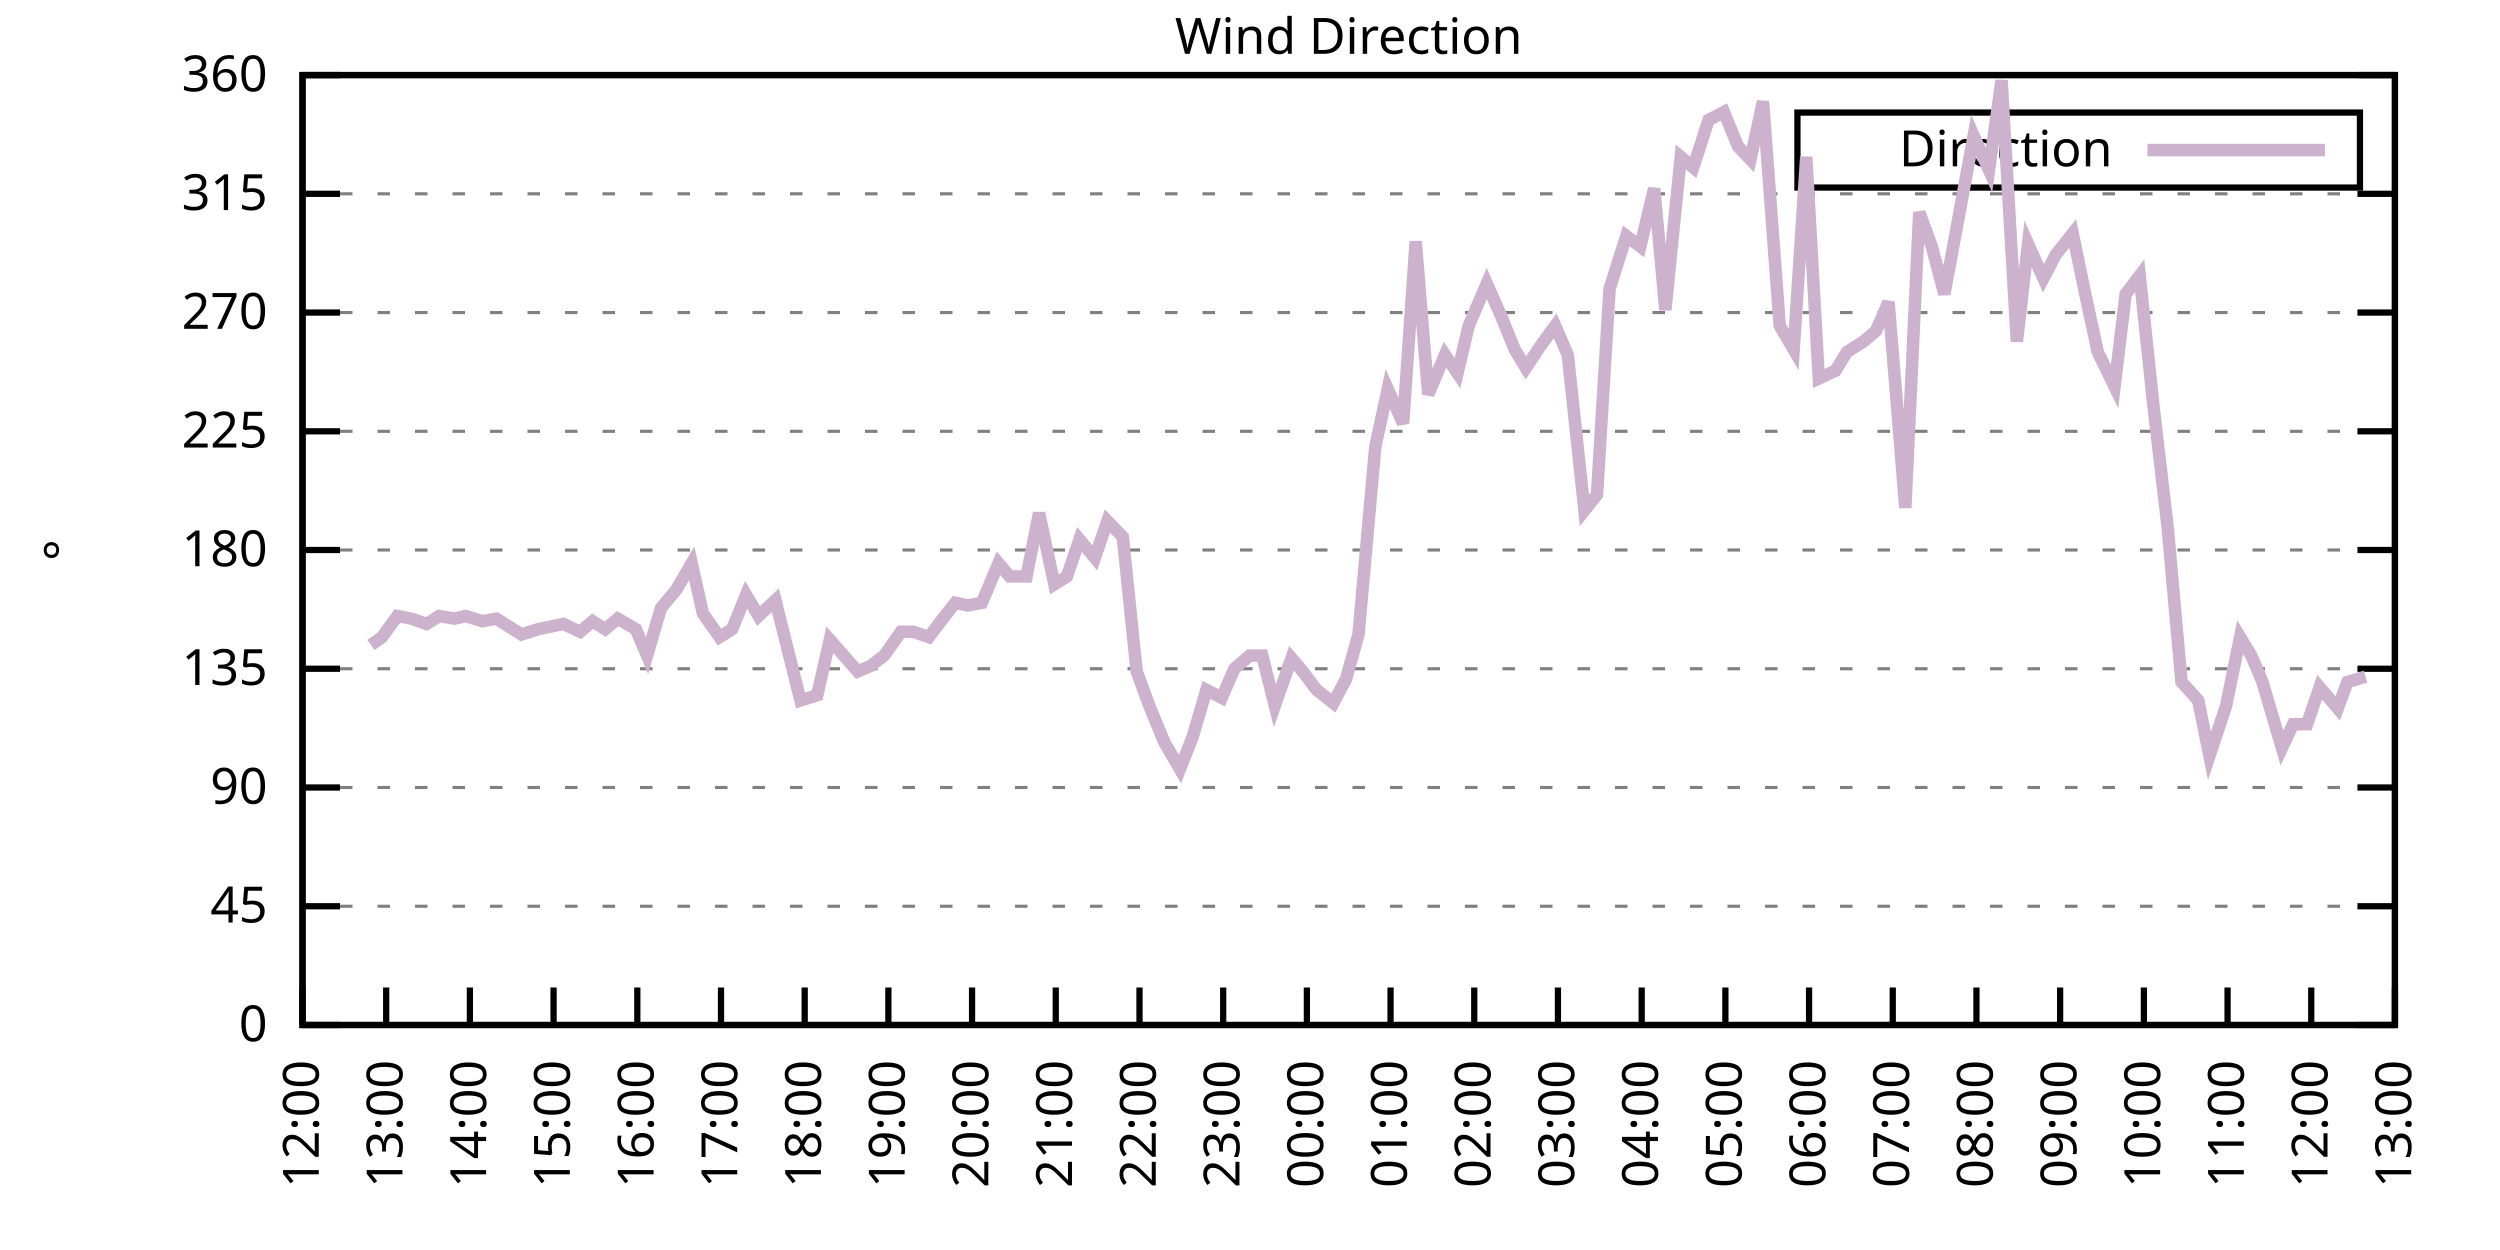
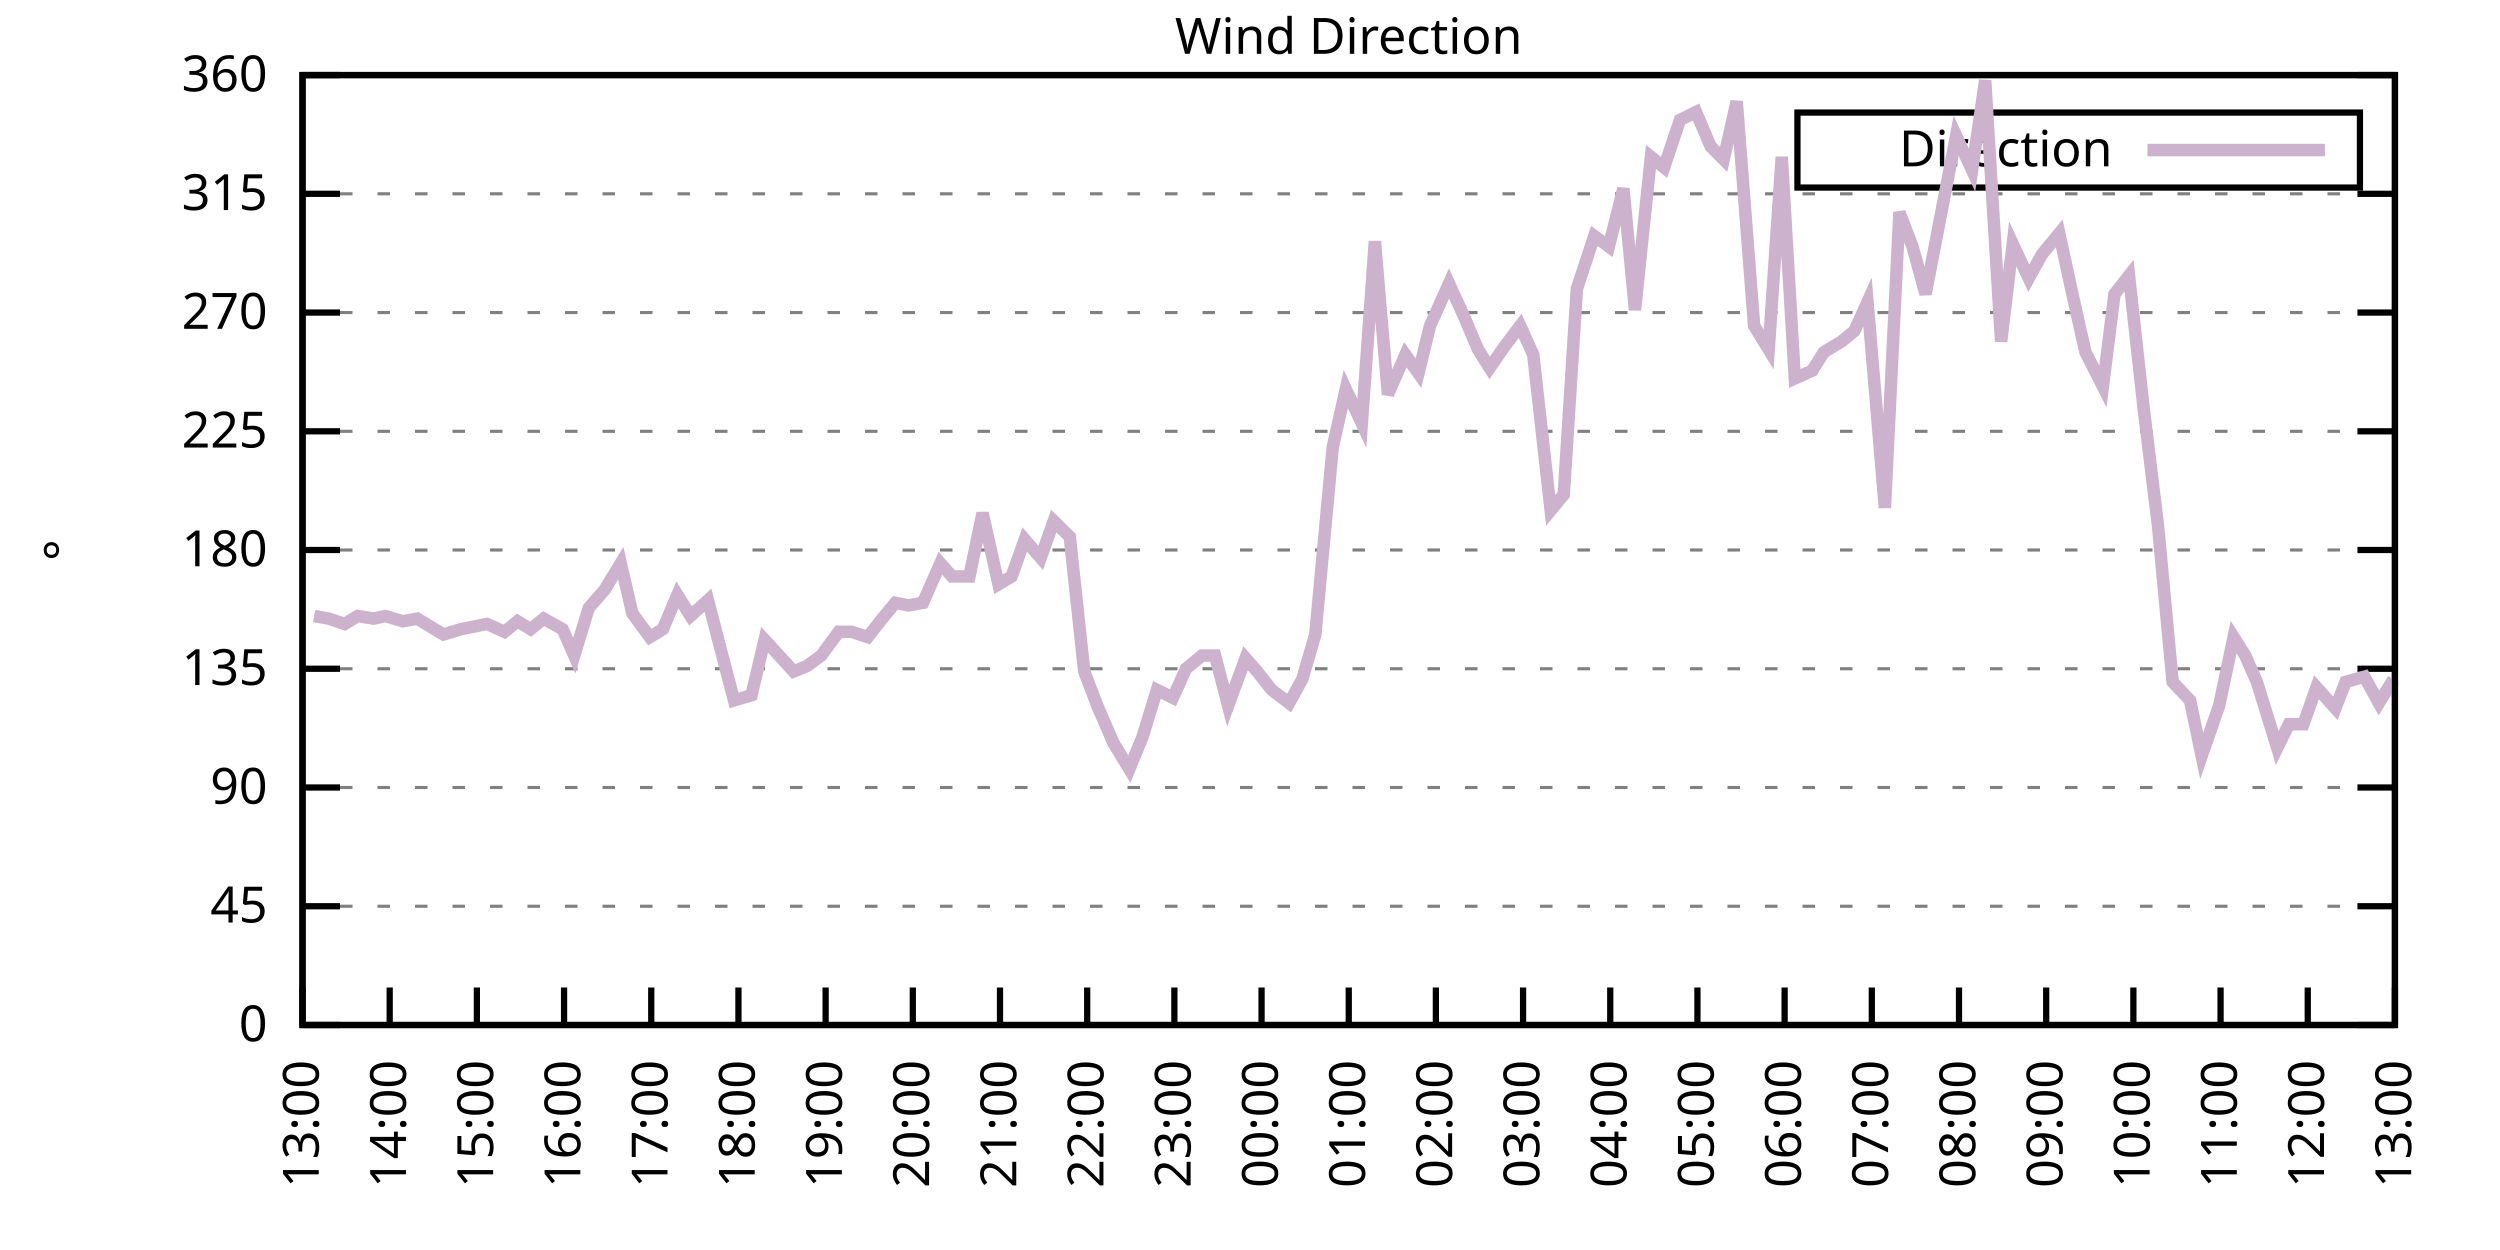
<svg xmlns="http://www.w3.org/2000/svg" xmlns:xlink="http://www.w3.org/1999/xlink" width="400" height="200" viewBox="0 0 400 200">
  <g id="gnuplot_canvas">
    <rect x="0" y="0" width="400" height="200" fill="none" />
    <defs>
      <circle id="gpDot" r="0.5" stroke-width="0.5" stroke="currentColor" />
      <path id="gpPt0" stroke-width="0.333" stroke="currentColor" d="M-1,0 h2 M0,-1 v2" />
      <path id="gpPt1" stroke-width="0.333" stroke="currentColor" d="M-1,-1 L1,1 M1,-1 L-1,1" />
      <path id="gpPt2" stroke-width="0.333" stroke="currentColor" d="M-1,0 L1,0 M0,-1 L0,1 M-1,-1 L1,1 M-1,1 L1,-1" />
      <rect id="gpPt3" stroke-width="0.333" stroke="currentColor" x="-1" y="-1" width="2" height="2" />
      <rect id="gpPt4" stroke-width="0.333" stroke="currentColor" fill="currentColor" x="-1" y="-1" width="2" height="2" />
      <circle id="gpPt5" stroke-width="0.333" stroke="currentColor" cx="0" cy="0" r="1" />
      <use xlink:href="#gpPt5" id="gpPt6" fill="currentColor" stroke="none" />
      <path id="gpPt7" stroke-width="0.333" stroke="currentColor" d="M0,-1.33 L-1.33,0.67 L1.33,0.67 z" />
      <use xlink:href="#gpPt7" id="gpPt8" fill="currentColor" stroke="none" />
      <use xlink:href="#gpPt7" id="gpPt9" stroke="currentColor" transform="rotate(180)" />
      <use xlink:href="#gpPt9" id="gpPt10" fill="currentColor" stroke="none" />
      <use xlink:href="#gpPt3" id="gpPt11" stroke="currentColor" transform="rotate(45)" />
      <use xlink:href="#gpPt11" id="gpPt12" fill="currentColor" stroke="none" />
      <path id="gpPt13" stroke-width="0.333" stroke="currentColor" d="M0,1.330 L1.265,0.411 L0.782,-1.067 L-0.782,-1.076 L-1.265,0.411 z" />
      <use xlink:href="#gpPt13" id="gpPt14" fill="currentColor" stroke="none" />
      <filter id="textbox" filterUnits="objectBoundingBox" x="0" y="0" height="1" width="1">
        <feFlood flood-color="white" flood-opacity="1" result="bgnd" />
        <feComposite in="SourceGraphic" in2="bgnd" operator="atop" />
      </filter>
      <filter id="greybox" filterUnits="objectBoundingBox" x="0" y="0" height="1" width="1">
        <feFlood flood-color="lightgrey" flood-opacity="1" result="grey" />
        <feComposite in="SourceGraphic" in2="grey" operator="atop" />
      </filter>
    </defs>
    <g fill="none" color="white" stroke="currentColor" stroke-width="1.00" stroke-linecap="butt" stroke-linejoin="miter">
</g>
    <g fill="none" color="black" stroke="currentColor" stroke-width="1.00" stroke-linecap="butt" stroke-linejoin="miter">
      <g stroke="none" shape-rendering="crispEdges">
        <polygon fill="rgb(255, 255, 255)" points="48.40,164.00 383.18,164.00 383.18,12.02 48.40,12.02 " />
      </g>
    </g>
    <g fill="none" color="black" stroke="currentColor" stroke-width="1.00" stroke-linecap="butt" stroke-linejoin="miter">
</g>
    <g fill="none" color="black" stroke="black" stroke-width="0.50" stroke-linecap="butt" stroke-linejoin="miter">
</g>
    <g fill="none" color="gray" stroke="currentColor" stroke-width="0.50" stroke-linecap="butt" stroke-linejoin="miter">
      <path stroke="gray" stroke-dasharray="2,4" class="gridline" d="M48.40,164.00 L383.19,164.00  " />
    </g>
    <g fill="none" color="gray" stroke="gray" stroke-width="1.00" stroke-linecap="butt" stroke-linejoin="miter">
</g>
    <g fill="none" color="black" stroke="currentColor" stroke-width="1.00" stroke-linecap="butt" stroke-linejoin="miter">
      <path stroke="black" d="M48.40,164.00 L54.40,164.00 M383.19,164.00 L377.19,164.00  " />
      <g transform="translate(42.80,166.60)" stroke="none" fill="black" font-family="Sans" font-size="8.00" text-anchor="end">
        <text>
          <tspan font-family="Sans"> 0</tspan>
        </text>
      </g>
    </g>
    <g fill="none" color="black" stroke="currentColor" stroke-width="1.00" stroke-linecap="butt" stroke-linejoin="miter">
</g>
    <g fill="none" color="black" stroke="black" stroke-width="0.50" stroke-linecap="butt" stroke-linejoin="miter">
</g>
    <g fill="none" color="gray" stroke="currentColor" stroke-width="0.50" stroke-linecap="butt" stroke-linejoin="miter">
      <path stroke="gray" stroke-dasharray="2,4" class="gridline" d="M48.40,145.00 L383.19,145.00  " />
    </g>
    <g fill="none" color="gray" stroke="gray" stroke-width="1.00" stroke-linecap="butt" stroke-linejoin="miter">
</g>
    <g fill="none" color="black" stroke="currentColor" stroke-width="1.00" stroke-linecap="butt" stroke-linejoin="miter">
      <path stroke="black" d="M48.40,145.00 L54.40,145.00 M383.19,145.00 L377.19,145.00  " />
      <g transform="translate(42.80,147.60)" stroke="none" fill="black" font-family="Sans" font-size="8.00" text-anchor="end">
        <text>
          <tspan font-family="Sans"> 45</tspan>
        </text>
      </g>
    </g>
    <g fill="none" color="black" stroke="currentColor" stroke-width="1.00" stroke-linecap="butt" stroke-linejoin="miter">
</g>
    <g fill="none" color="black" stroke="black" stroke-width="0.50" stroke-linecap="butt" stroke-linejoin="miter">
</g>
    <g fill="none" color="gray" stroke="currentColor" stroke-width="0.50" stroke-linecap="butt" stroke-linejoin="miter">
      <path stroke="gray" stroke-dasharray="2,4" class="gridline" d="M48.40,126.00 L383.19,126.00  " />
    </g>
    <g fill="none" color="gray" stroke="gray" stroke-width="1.00" stroke-linecap="butt" stroke-linejoin="miter">
</g>
    <g fill="none" color="black" stroke="currentColor" stroke-width="1.00" stroke-linecap="butt" stroke-linejoin="miter">
      <path stroke="black" d="M48.40,126.00 L54.40,126.00 M383.19,126.00 L377.19,126.00  " />
      <g transform="translate(42.80,128.60)" stroke="none" fill="black" font-family="Sans" font-size="8.00" text-anchor="end">
        <text>
          <tspan font-family="Sans"> 90</tspan>
        </text>
      </g>
    </g>
    <g fill="none" color="black" stroke="currentColor" stroke-width="1.00" stroke-linecap="butt" stroke-linejoin="miter">
</g>
    <g fill="none" color="black" stroke="black" stroke-width="0.50" stroke-linecap="butt" stroke-linejoin="miter">
</g>
    <g fill="none" color="gray" stroke="currentColor" stroke-width="0.50" stroke-linecap="butt" stroke-linejoin="miter">
      <path stroke="gray" stroke-dasharray="2,4" class="gridline" d="M48.40,107.00 L383.19,107.00  " />
    </g>
    <g fill="none" color="gray" stroke="gray" stroke-width="1.00" stroke-linecap="butt" stroke-linejoin="miter">
</g>
    <g fill="none" color="black" stroke="currentColor" stroke-width="1.00" stroke-linecap="butt" stroke-linejoin="miter">
      <path stroke="black" d="M48.40,107.00 L54.40,107.00 M383.19,107.00 L377.19,107.00  " />
      <g transform="translate(42.80,109.60)" stroke="none" fill="black" font-family="Sans" font-size="8.00" text-anchor="end">
        <text>
          <tspan font-family="Sans"> 135</tspan>
        </text>
      </g>
    </g>
    <g fill="none" color="black" stroke="currentColor" stroke-width="1.00" stroke-linecap="butt" stroke-linejoin="miter">
</g>
    <g fill="none" color="black" stroke="black" stroke-width="0.50" stroke-linecap="butt" stroke-linejoin="miter">
</g>
    <g fill="none" color="gray" stroke="currentColor" stroke-width="0.50" stroke-linecap="butt" stroke-linejoin="miter">
      <path stroke="gray" stroke-dasharray="2,4" class="gridline" d="M48.40,88.00 L383.19,88.00  " />
    </g>
    <g fill="none" color="gray" stroke="gray" stroke-width="1.00" stroke-linecap="butt" stroke-linejoin="miter">
</g>
    <g fill="none" color="black" stroke="currentColor" stroke-width="1.00" stroke-linecap="butt" stroke-linejoin="miter">
      <path stroke="black" d="M48.40,88.00 L54.40,88.00 M383.19,88.00 L377.19,88.00  " />
      <g transform="translate(42.80,90.60)" stroke="none" fill="black" font-family="Sans" font-size="8.00" text-anchor="end">
        <text>
          <tspan font-family="Sans"> 180</tspan>
        </text>
      </g>
    </g>
    <g fill="none" color="black" stroke="currentColor" stroke-width="1.00" stroke-linecap="butt" stroke-linejoin="miter">
</g>
    <g fill="none" color="black" stroke="black" stroke-width="0.50" stroke-linecap="butt" stroke-linejoin="miter">
</g>
    <g fill="none" color="gray" stroke="currentColor" stroke-width="0.50" stroke-linecap="butt" stroke-linejoin="miter">
      <path stroke="gray" stroke-dasharray="2,4" class="gridline" d="M48.40,69.01 L383.19,69.01  " />
    </g>
    <g fill="none" color="gray" stroke="gray" stroke-width="1.00" stroke-linecap="butt" stroke-linejoin="miter">
</g>
    <g fill="none" color="black" stroke="currentColor" stroke-width="1.00" stroke-linecap="butt" stroke-linejoin="miter">
      <path stroke="black" d="M48.40,69.01 L54.40,69.01 M383.19,69.01 L377.19,69.01  " />
      <g transform="translate(42.80,71.61)" stroke="none" fill="black" font-family="Sans" font-size="8.00" text-anchor="end">
        <text>
          <tspan font-family="Sans"> 225</tspan>
        </text>
      </g>
    </g>
    <g fill="none" color="black" stroke="currentColor" stroke-width="1.00" stroke-linecap="butt" stroke-linejoin="miter">
</g>
    <g fill="none" color="black" stroke="black" stroke-width="0.50" stroke-linecap="butt" stroke-linejoin="miter">
</g>
    <g fill="none" color="gray" stroke="currentColor" stroke-width="0.50" stroke-linecap="butt" stroke-linejoin="miter">
      <path stroke="gray" stroke-dasharray="2,4" class="gridline" d="M48.40,50.01 L383.19,50.01  " />
    </g>
    <g fill="none" color="gray" stroke="gray" stroke-width="1.00" stroke-linecap="butt" stroke-linejoin="miter">
</g>
    <g fill="none" color="black" stroke="currentColor" stroke-width="1.00" stroke-linecap="butt" stroke-linejoin="miter">
      <path stroke="black" d="M48.40,50.01 L54.40,50.01 M383.19,50.01 L377.19,50.01  " />
      <g transform="translate(42.80,52.61)" stroke="none" fill="black" font-family="Sans" font-size="8.00" text-anchor="end">
        <text>
          <tspan font-family="Sans"> 270</tspan>
        </text>
      </g>
    </g>
    <g fill="none" color="black" stroke="currentColor" stroke-width="1.00" stroke-linecap="butt" stroke-linejoin="miter">
</g>
    <g fill="none" color="black" stroke="black" stroke-width="0.50" stroke-linecap="butt" stroke-linejoin="miter">
</g>
    <g fill="none" color="gray" stroke="currentColor" stroke-width="0.50" stroke-linecap="butt" stroke-linejoin="miter">
      <path stroke="gray" stroke-dasharray="2,4" class="gridline" d="M48.40,31.01 L383.19,31.01  " />
    </g>
    <g fill="none" color="gray" stroke="gray" stroke-width="1.00" stroke-linecap="butt" stroke-linejoin="miter">
</g>
    <g fill="none" color="black" stroke="currentColor" stroke-width="1.00" stroke-linecap="butt" stroke-linejoin="miter">
      <path stroke="black" d="M48.40,31.01 L54.40,31.01 M383.19,31.01 L377.19,31.01  " />
      <g transform="translate(42.80,33.61)" stroke="none" fill="black" font-family="Sans" font-size="8.00" text-anchor="end">
        <text>
          <tspan font-family="Sans"> 315</tspan>
        </text>
      </g>
    </g>
    <g fill="none" color="black" stroke="currentColor" stroke-width="1.00" stroke-linecap="butt" stroke-linejoin="miter">
</g>
    <g fill="none" color="black" stroke="black" stroke-width="0.50" stroke-linecap="butt" stroke-linejoin="miter">
</g>
    <g fill="none" color="gray" stroke="currentColor" stroke-width="0.50" stroke-linecap="butt" stroke-linejoin="miter">
      <path stroke="gray" stroke-dasharray="2,4" class="gridline" d="M48.40,12.01 L383.19,12.01  " />
    </g>
    <g fill="none" color="gray" stroke="gray" stroke-width="1.00" stroke-linecap="butt" stroke-linejoin="miter">
</g>
    <g fill="none" color="black" stroke="currentColor" stroke-width="1.00" stroke-linecap="butt" stroke-linejoin="miter">
      <path stroke="black" d="M48.40,12.01 L54.40,12.01 M383.19,12.01 L377.19,12.01  " />
      <g transform="translate(42.80,14.61)" stroke="none" fill="black" font-family="Sans" font-size="8.00" text-anchor="end">
        <text>
          <tspan font-family="Sans"> 360</tspan>
        </text>
      </g>
    </g>
    <g fill="none" color="black" stroke="currentColor" stroke-width="1.00" stroke-linecap="butt" stroke-linejoin="miter">
      <path stroke="black" d="M48.40,164.00 L48.40,158.00  " />
      <g transform="translate(51.00,169.60) rotate(270.00)" stroke="none" fill="black" font-family="Sans" font-size="8.00" text-anchor="end">
        <text>
-           <tspan font-family="Sans">12:00</tspan>
-         </text>
-       </g>
-     </g>
-     <g fill="none" color="black" stroke="currentColor" stroke-width="1.00" stroke-linecap="butt" stroke-linejoin="miter">
-       <path stroke="black" d="M61.79,164.00 L61.79,158.00  " />
-       <g transform="translate(64.39,169.60) rotate(270.00)" stroke="none" fill="black" font-family="Sans" font-size="8.00" text-anchor="end">
-         <text>
          <tspan font-family="Sans">13:00</tspan>
        </text>
      </g>
    </g>
    <g fill="none" color="black" stroke="currentColor" stroke-width="1.00" stroke-linecap="butt" stroke-linejoin="miter">
-       <path stroke="black" d="M75.18,164.00 L75.18,158.00  " />
-       <g transform="translate(77.78,169.60) rotate(270.00)" stroke="none" fill="black" font-family="Sans" font-size="8.00" text-anchor="end">
+       <path stroke="black" d="M62.35,164.00 L62.35,158.00  " />
+       <g transform="translate(64.95,169.60) rotate(270.00)" stroke="none" fill="black" font-family="Sans" font-size="8.00" text-anchor="end">
        <text>
          <tspan font-family="Sans">14:00</tspan>
        </text>
      </g>
    </g>
    <g fill="none" color="black" stroke="currentColor" stroke-width="1.00" stroke-linecap="butt" stroke-linejoin="miter">
-       <path stroke="black" d="M88.57,164.00 L88.57,158.00  " />
-       <g transform="translate(91.17,169.60) rotate(270.00)" stroke="none" fill="black" font-family="Sans" font-size="8.00" text-anchor="end">
+       <path stroke="black" d="M76.30,164.00 L76.30,158.00  " />
+       <g transform="translate(78.90,169.60) rotate(270.00)" stroke="none" fill="black" font-family="Sans" font-size="8.00" text-anchor="end">
        <text>
          <tspan font-family="Sans">15:00</tspan>
        </text>
      </g>
    </g>
    <g fill="none" color="black" stroke="currentColor" stroke-width="1.00" stroke-linecap="butt" stroke-linejoin="miter">
-       <path stroke="black" d="M101.97,164.00 L101.97,158.00  " />
-       <g transform="translate(104.57,169.60) rotate(270.00)" stroke="none" fill="black" font-family="Sans" font-size="8.00" text-anchor="end">
+       <path stroke="black" d="M90.25,164.00 L90.25,158.00  " />
+       <g transform="translate(92.85,169.60) rotate(270.00)" stroke="none" fill="black" font-family="Sans" font-size="8.00" text-anchor="end">
        <text>
          <tspan font-family="Sans">16:00</tspan>
        </text>
      </g>
    </g>
    <g fill="none" color="black" stroke="currentColor" stroke-width="1.00" stroke-linecap="butt" stroke-linejoin="miter">
-       <path stroke="black" d="M115.36,164.00 L115.36,158.00  " />
-       <g transform="translate(117.96,169.60) rotate(270.00)" stroke="none" fill="black" font-family="Sans" font-size="8.00" text-anchor="end">
+       <path stroke="black" d="M104.20,164.00 L104.20,158.00  " />
+       <g transform="translate(106.80,169.60) rotate(270.00)" stroke="none" fill="black" font-family="Sans" font-size="8.00" text-anchor="end">
        <text>
          <tspan font-family="Sans">17:00</tspan>
        </text>
      </g>
    </g>
    <g fill="none" color="black" stroke="currentColor" stroke-width="1.00" stroke-linecap="butt" stroke-linejoin="miter">
-       <path stroke="black" d="M128.75,164.00 L128.75,158.00  " />
-       <g transform="translate(131.35,169.60) rotate(270.00)" stroke="none" fill="black" font-family="Sans" font-size="8.00" text-anchor="end">
+       <path stroke="black" d="M118.15,164.00 L118.15,158.00  " />
+       <g transform="translate(120.75,169.60) rotate(270.00)" stroke="none" fill="black" font-family="Sans" font-size="8.00" text-anchor="end">
        <text>
          <tspan font-family="Sans">18:00</tspan>
        </text>
      </g>
    </g>
    <g fill="none" color="black" stroke="currentColor" stroke-width="1.00" stroke-linecap="butt" stroke-linejoin="miter">
-       <path stroke="black" d="M142.14,164.00 L142.14,158.00  " />
-       <g transform="translate(144.74,169.60) rotate(270.00)" stroke="none" fill="black" font-family="Sans" font-size="8.00" text-anchor="end">
+       <path stroke="black" d="M132.10,164.00 L132.10,158.00  " />
+       <g transform="translate(134.70,169.60) rotate(270.00)" stroke="none" fill="black" font-family="Sans" font-size="8.00" text-anchor="end">
        <text>
          <tspan font-family="Sans">19:00</tspan>
        </text>
      </g>
    </g>
    <g fill="none" color="black" stroke="currentColor" stroke-width="1.00" stroke-linecap="butt" stroke-linejoin="miter">
-       <path stroke="black" d="M155.53,164.00 L155.53,158.00  " />
-       <g transform="translate(158.13,169.60) rotate(270.00)" stroke="none" fill="black" font-family="Sans" font-size="8.00" text-anchor="end">
+       <path stroke="black" d="M146.05,164.00 L146.05,158.00  " />
+       <g transform="translate(148.65,169.60) rotate(270.00)" stroke="none" fill="black" font-family="Sans" font-size="8.00" text-anchor="end">
        <text>
          <tspan font-family="Sans">20:00</tspan>
        </text>
      </g>
    </g>
    <g fill="none" color="black" stroke="currentColor" stroke-width="1.00" stroke-linecap="butt" stroke-linejoin="miter">
-       <path stroke="black" d="M168.92,164.00 L168.92,158.00  " />
-       <g transform="translate(171.52,169.60) rotate(270.00)" stroke="none" fill="black" font-family="Sans" font-size="8.00" text-anchor="end">
+       <path stroke="black" d="M160.00,164.00 L160.00,158.00  " />
+       <g transform="translate(162.60,169.60) rotate(270.00)" stroke="none" fill="black" font-family="Sans" font-size="8.00" text-anchor="end">
        <text>
          <tspan font-family="Sans">21:00</tspan>
        </text>
      </g>
    </g>
    <g fill="none" color="black" stroke="currentColor" stroke-width="1.00" stroke-linecap="butt" stroke-linejoin="miter">
-       <path stroke="black" d="M182.32,164.00 L182.32,158.00  " />
-       <g transform="translate(184.92,169.60) rotate(270.00)" stroke="none" fill="black" font-family="Sans" font-size="8.00" text-anchor="end">
+       <path stroke="black" d="M173.95,164.00 L173.95,158.00  " />
+       <g transform="translate(176.55,169.60) rotate(270.00)" stroke="none" fill="black" font-family="Sans" font-size="8.00" text-anchor="end">
        <text>
          <tspan font-family="Sans">22:00</tspan>
        </text>
      </g>
    </g>
    <g fill="none" color="black" stroke="currentColor" stroke-width="1.00" stroke-linecap="butt" stroke-linejoin="miter">
-       <path stroke="black" d="M195.71,164.00 L195.71,158.00  " />
-       <g transform="translate(198.31,169.60) rotate(270.00)" stroke="none" fill="black" font-family="Sans" font-size="8.00" text-anchor="end">
+       <path stroke="black" d="M187.90,164.00 L187.90,158.00  " />
+       <g transform="translate(190.50,169.60) rotate(270.00)" stroke="none" fill="black" font-family="Sans" font-size="8.00" text-anchor="end">
        <text>
          <tspan font-family="Sans">23:00</tspan>
        </text>
      </g>
    </g>
    <g fill="none" color="black" stroke="currentColor" stroke-width="1.00" stroke-linecap="butt" stroke-linejoin="miter">
-       <path stroke="black" d="M209.10,164.00 L209.10,158.00  " />
-       <g transform="translate(211.70,169.60) rotate(270.00)" stroke="none" fill="black" font-family="Sans" font-size="8.00" text-anchor="end">
+       <path stroke="black" d="M201.85,164.00 L201.85,158.00  " />
+       <g transform="translate(204.45,169.60) rotate(270.00)" stroke="none" fill="black" font-family="Sans" font-size="8.00" text-anchor="end">
        <text>
          <tspan font-family="Sans">00:00</tspan>
        </text>
      </g>
    </g>
    <g fill="none" color="black" stroke="currentColor" stroke-width="1.00" stroke-linecap="butt" stroke-linejoin="miter">
-       <path stroke="black" d="M222.49,164.00 L222.49,158.00  " />
-       <g transform="translate(225.09,169.60) rotate(270.00)" stroke="none" fill="black" font-family="Sans" font-size="8.00" text-anchor="end">
+       <path stroke="black" d="M215.80,164.00 L215.80,158.00  " />
+       <g transform="translate(218.40,169.60) rotate(270.00)" stroke="none" fill="black" font-family="Sans" font-size="8.00" text-anchor="end">
        <text>
          <tspan font-family="Sans">01:00</tspan>
        </text>
      </g>
    </g>
    <g fill="none" color="black" stroke="currentColor" stroke-width="1.00" stroke-linecap="butt" stroke-linejoin="miter">
-       <path stroke="black" d="M235.88,164.00 L235.88,158.00  " />
-       <g transform="translate(238.48,169.60) rotate(270.00)" stroke="none" fill="black" font-family="Sans" font-size="8.00" text-anchor="end">
+       <path stroke="black" d="M229.74,164.00 L229.74,158.00  " />
+       <g transform="translate(232.34,169.60) rotate(270.00)" stroke="none" fill="black" font-family="Sans" font-size="8.00" text-anchor="end">
        <text>
          <tspan font-family="Sans">02:00</tspan>
        </text>
      </g>
    </g>
    <g fill="none" color="black" stroke="currentColor" stroke-width="1.00" stroke-linecap="butt" stroke-linejoin="miter">
-       <path stroke="black" d="M249.27,164.00 L249.27,158.00  " />
-       <g transform="translate(251.87,169.60) rotate(270.00)" stroke="none" fill="black" font-family="Sans" font-size="8.00" text-anchor="end">
+       <path stroke="black" d="M243.69,164.00 L243.69,158.00  " />
+       <g transform="translate(246.29,169.60) rotate(270.00)" stroke="none" fill="black" font-family="Sans" font-size="8.00" text-anchor="end">
        <text>
          <tspan font-family="Sans">03:00</tspan>
        </text>
      </g>
    </g>
    <g fill="none" color="black" stroke="currentColor" stroke-width="1.00" stroke-linecap="butt" stroke-linejoin="miter">
-       <path stroke="black" d="M262.67,164.00 L262.67,158.00  " />
-       <g transform="translate(265.27,169.60) rotate(270.00)" stroke="none" fill="black" font-family="Sans" font-size="8.00" text-anchor="end">
+       <path stroke="black" d="M257.64,164.00 L257.64,158.00  " />
+       <g transform="translate(260.24,169.60) rotate(270.00)" stroke="none" fill="black" font-family="Sans" font-size="8.00" text-anchor="end">
        <text>
          <tspan font-family="Sans">04:00</tspan>
        </text>
      </g>
    </g>
    <g fill="none" color="black" stroke="currentColor" stroke-width="1.00" stroke-linecap="butt" stroke-linejoin="miter">
-       <path stroke="black" d="M276.06,164.00 L276.06,158.00  " />
-       <g transform="translate(278.66,169.60) rotate(270.00)" stroke="none" fill="black" font-family="Sans" font-size="8.00" text-anchor="end">
+       <path stroke="black" d="M271.59,164.00 L271.59,158.00  " />
+       <g transform="translate(274.19,169.60) rotate(270.00)" stroke="none" fill="black" font-family="Sans" font-size="8.00" text-anchor="end">
        <text>
          <tspan font-family="Sans">05:00</tspan>
        </text>
      </g>
    </g>
    <g fill="none" color="black" stroke="currentColor" stroke-width="1.00" stroke-linecap="butt" stroke-linejoin="miter">
-       <path stroke="black" d="M289.45,164.00 L289.45,158.00  " />
-       <g transform="translate(292.05,169.60) rotate(270.00)" stroke="none" fill="black" font-family="Sans" font-size="8.00" text-anchor="end">
+       <path stroke="black" d="M285.54,164.00 L285.54,158.00  " />
+       <g transform="translate(288.14,169.60) rotate(270.00)" stroke="none" fill="black" font-family="Sans" font-size="8.00" text-anchor="end">
        <text>
          <tspan font-family="Sans">06:00</tspan>
        </text>
      </g>
    </g>
    <g fill="none" color="black" stroke="currentColor" stroke-width="1.00" stroke-linecap="butt" stroke-linejoin="miter">
-       <path stroke="black" d="M302.84,164.00 L302.84,158.00  " />
-       <g transform="translate(305.44,169.60) rotate(270.00)" stroke="none" fill="black" font-family="Sans" font-size="8.00" text-anchor="end">
+       <path stroke="black" d="M299.49,164.00 L299.49,158.00  " />
+       <g transform="translate(302.09,169.60) rotate(270.00)" stroke="none" fill="black" font-family="Sans" font-size="8.00" text-anchor="end">
        <text>
          <tspan font-family="Sans">07:00</tspan>
        </text>
      </g>
    </g>
    <g fill="none" color="black" stroke="currentColor" stroke-width="1.00" stroke-linecap="butt" stroke-linejoin="miter">
-       <path stroke="black" d="M316.23,164.00 L316.23,158.00  " />
-       <g transform="translate(318.83,169.60) rotate(270.00)" stroke="none" fill="black" font-family="Sans" font-size="8.00" text-anchor="end">
+       <path stroke="black" d="M313.44,164.00 L313.44,158.00  " />
+       <g transform="translate(316.04,169.60) rotate(270.00)" stroke="none" fill="black" font-family="Sans" font-size="8.00" text-anchor="end">
        <text>
          <tspan font-family="Sans">08:00</tspan>
        </text>
      </g>
    </g>
    <g fill="none" color="black" stroke="currentColor" stroke-width="1.00" stroke-linecap="butt" stroke-linejoin="miter">
-       <path stroke="black" d="M329.62,164.00 L329.62,158.00  " />
-       <g transform="translate(332.22,169.60) rotate(270.00)" stroke="none" fill="black" font-family="Sans" font-size="8.00" text-anchor="end">
+       <path stroke="black" d="M327.39,164.00 L327.39,158.00  " />
+       <g transform="translate(329.99,169.60) rotate(270.00)" stroke="none" fill="black" font-family="Sans" font-size="8.00" text-anchor="end">
        <text>
          <tspan font-family="Sans">09:00</tspan>
        </text>
      </g>
    </g>
    <g fill="none" color="black" stroke="currentColor" stroke-width="1.00" stroke-linecap="butt" stroke-linejoin="miter">
-       <path stroke="black" d="M343.02,164.00 L343.02,158.00  " />
-       <g transform="translate(345.62,169.60) rotate(270.00)" stroke="none" fill="black" font-family="Sans" font-size="8.00" text-anchor="end">
+       <path stroke="black" d="M341.34,164.00 L341.34,158.00  " />
+       <g transform="translate(343.94,169.60) rotate(270.00)" stroke="none" fill="black" font-family="Sans" font-size="8.00" text-anchor="end">
        <text>
          <tspan font-family="Sans">10:00</tspan>
        </text>
      </g>
    </g>
    <g fill="none" color="black" stroke="currentColor" stroke-width="1.00" stroke-linecap="butt" stroke-linejoin="miter">
-       <path stroke="black" d="M356.41,164.00 L356.41,158.00  " />
-       <g transform="translate(359.01,169.60) rotate(270.00)" stroke="none" fill="black" font-family="Sans" font-size="8.00" text-anchor="end">
+       <path stroke="black" d="M355.29,164.00 L355.29,158.00  " />
+       <g transform="translate(357.89,169.60) rotate(270.00)" stroke="none" fill="black" font-family="Sans" font-size="8.00" text-anchor="end">
        <text>
          <tspan font-family="Sans">11:00</tspan>
        </text>
      </g>
    </g>
    <g fill="none" color="black" stroke="currentColor" stroke-width="1.00" stroke-linecap="butt" stroke-linejoin="miter">
-       <path stroke="black" d="M369.80,164.00 L369.80,158.00  " />
-       <g transform="translate(372.40,169.60) rotate(270.00)" stroke="none" fill="black" font-family="Sans" font-size="8.00" text-anchor="end">
+       <path stroke="black" d="M369.24,164.00 L369.24,158.00  " />
+       <g transform="translate(371.84,169.60) rotate(270.00)" stroke="none" fill="black" font-family="Sans" font-size="8.00" text-anchor="end">
        <text>
          <tspan font-family="Sans">12:00</tspan>
        </text>
      </g>
    </g>
    <g fill="none" color="black" stroke="currentColor" stroke-width="1.00" stroke-linecap="butt" stroke-linejoin="miter">
      <path stroke="black" d="M383.19,164.00 L383.19,158.00  " />
      <g transform="translate(385.79,169.60) rotate(270.00)" stroke="none" fill="black" font-family="Sans" font-size="8.00" text-anchor="end">
        <text>
          <tspan font-family="Sans">13:00</tspan>
        </text>
      </g>
    </g>
    <g fill="none" color="black" stroke="currentColor" stroke-width="1.00" stroke-linecap="butt" stroke-linejoin="miter">
</g>
    <g fill="none" color="black" stroke="currentColor" stroke-width="1.00" stroke-linecap="butt" stroke-linejoin="miter">
      <path stroke="black" d="M48.40,12.01 L48.40,164.00 L383.19,164.00 L383.19,12.01 L48.40,12.01 Z  " />
    </g>
    <g fill="none" color="black" stroke="currentColor" stroke-width="1.00" stroke-linecap="butt" stroke-linejoin="miter">
</g>
    <g fill="none" color="black" stroke="currentColor" stroke-width="1.00" stroke-linecap="butt" stroke-linejoin="miter">
      <path stroke="black" d="M287.59,30.01 L287.59,18.01 L377.59,18.01 L377.59,30.01 L287.59,30.01 Z  " />
    </g>
    <g id="Wind_direction_plot_1">
      <g fill="none" color="white" stroke="black" stroke-width="2.00" stroke-linecap="butt" stroke-linejoin="miter">
</g>
      <g fill="none" color="black" stroke="currentColor" stroke-width="2.00" stroke-linecap="butt" stroke-linejoin="miter">
        <g transform="translate(337.99,26.61)" stroke="none" fill="black" font-family="Sans" font-size="8.00" text-anchor="end">
          <text>
            <tspan font-family="Sans">Direction</tspan>
          </text>
        </g>
      </g>
      <g fill="none" color="black" stroke="currentColor" stroke-width="2.00" stroke-linecap="butt" stroke-linejoin="miter">
-         <path stroke="rgb(204, 178, 204)" d="M343.59,24.01 L371.99,24.01 M59.34,103.20 L61.12,101.94 L63.58,98.56 L65.81,98.98 L68.26,99.83 L70.27,98.56   L72.73,98.98 L74.51,98.56 L77.19,99.40 L79.42,98.98 L81.43,100.25 L83.44,101.52 L86.12,100.67 L88.13,100.25   L90.14,99.83 L92.82,101.09 L94.82,99.40 L96.83,100.67 L98.84,98.98 L101.74,100.67 L103.53,104.89 L105.76,97.29   L108.22,94.34 L110.67,90.12 L112.46,98.14 L115.13,101.94 L117.14,100.67 L119.38,95.18 L121.38,98.56 L124.06,96.03   L125.85,103.20 L128.08,112.07 L130.76,111.23 L132.77,102.36 L135.00,104.89 L137.23,107.43 L139.24,106.58 L141.47,104.89   L144.15,101.09 L146.16,101.09 L148.61,101.94 L150.85,98.98 L152.85,96.45 L154.86,96.87 L157.10,96.45 L159.77,90.12   L161.56,92.23 L164.24,92.23 L166.25,82.09 L168.70,93.49 L170.71,92.23 L172.72,86.32 L175.17,89.27 L177.18,83.36   L179.64,85.89 L181.87,107.43 L183.88,112.91 L186.33,118.83 L188.79,123.05 L190.80,117.98 L193.03,110.38 L195.48,111.65   L197.49,107.00 L199.95,104.89 L201.96,104.89 L203.97,112.91 L206.64,105.31 L208.43,107.43 L210.66,110.38 L213.34,112.49   L215.35,108.69 L217.36,101.52 L220.04,71.54 L222.04,62.25 L224.50,67.74 L226.51,38.61 L228.52,63.10 L231.20,56.76   L233.20,59.72 L234.99,52.12 L237.89,45.36 L240.12,50.43 L242.36,55.92 L244.14,58.87 L246.37,55.50 L248.83,52.12   L250.84,56.76 L253.51,81.67 L255.52,79.14 L257.53,46.21 L260.21,37.76 L262.44,39.45 L264.67,30.16 L266.46,49.59   L268.92,25.10 L270.92,26.79 L273.38,19.19 L275.83,17.92 L278.07,23.41 L280.07,25.52 L282.08,16.23 L284.76,52.12   L286.99,55.92 L289.00,25.10 L291.01,60.56 L293.69,59.30 L295.48,56.34 L298.15,54.65 L300.16,52.96 L302.17,48.32   L304.85,81.25 L307.08,33.96 L309.09,39.45 L311.10,47.05 L315.79,21.72 L318.24,27.21 L320.25,12.85 L322.70,54.65   L324.49,39.03 L326.95,44.52 L328.95,40.72 L331.63,37.34 L333.64,47.05 L335.65,56.34 L338.33,61.83 L340.11,47.05   L342.35,44.10 L344.58,65.21 L346.81,84.21 L349.04,109.11 L351.72,112.07 L353.51,120.94 L356.18,112.91 L358.42,101.94   L360.20,104.89 L361.99,109.11 L365.11,119.67 L366.90,115.87 L369.13,115.87 L371.14,109.96 L374.04,113.34 L375.60,109.11   L378.50,108.27  " />
+         <path stroke="rgb(204, 178, 204)" d="M343.59,24.01 L371.99,24.01 M50.26,98.56 L52.58,98.98 L55.14,99.83 L57.23,98.56 L59.79,98.98 L61.65,98.56   L64.44,99.40 L66.77,98.98 L68.86,100.25 L70.95,101.52 L73.74,100.67 L75.83,100.25 L77.93,99.83 L80.72,101.09   L82.81,99.40 L84.90,100.67 L86.99,98.98 L90.02,100.67 L91.88,104.89 L94.20,97.29 L96.76,94.34 L99.32,90.12   L101.18,98.14 L103.97,101.94 L106.06,100.67 L108.38,95.18 L110.48,98.56 L113.27,96.03 L115.13,103.20 L117.45,112.07   L120.24,111.23 L122.33,102.36 L124.66,104.89 L126.98,107.43 L129.08,106.58 L131.40,104.89 L134.19,101.09 L136.28,101.09   L138.84,101.94 L141.16,98.98 L143.26,96.45 L145.35,96.87 L147.67,96.45 L150.46,90.12 L152.32,92.23 L155.11,92.23   L157.21,82.09 L159.76,93.49 L161.86,92.23 L163.95,86.32 L166.51,89.27 L168.60,83.36 L171.16,85.89 L173.48,107.43   L175.57,112.91 L178.13,118.83 L180.69,123.05 L182.78,117.98 L185.11,110.38 L187.66,111.65 L189.76,107.00 L192.31,104.89   L194.41,104.89 L196.50,112.91 L199.29,105.31 L201.15,107.43 L203.47,110.38 L206.26,112.49 L208.36,108.69 L210.45,101.52   L213.24,71.54 L215.33,62.25 L217.89,67.74 L219.98,38.61 L222.07,63.10 L224.86,56.76 L226.95,59.72 L228.81,52.12   L231.84,45.36 L234.16,50.43 L236.49,55.92 L238.35,58.87 L240.67,55.50 L243.23,52.12 L245.32,56.76 L248.11,81.67   L250.20,79.14 L252.30,46.21 L255.09,37.76 L257.41,39.45 L259.74,30.16 L261.60,49.59 L264.15,25.10 L266.25,26.79   L268.80,19.19 L271.36,17.92 L273.69,23.41 L275.78,25.52 L277.87,16.23 L280.66,52.12 L282.99,55.92 L285.08,25.10   L287.17,60.56 L289.96,59.30 L291.82,56.34 L294.61,54.65 L296.70,52.96 L298.80,48.32 L301.58,81.25 L303.91,33.96   L306.00,39.45 L308.09,47.05 L312.98,21.72 L315.53,27.21 L317.63,12.85 L320.18,54.65 L322.04,39.03 L324.60,44.52   L326.69,40.72 L329.48,37.34 L331.58,47.05 L333.67,56.34 L336.46,61.83 L338.32,47.05 L340.64,44.10 L342.97,65.21   L345.29,84.21 L347.62,109.11 L350.41,112.07 L352.27,120.94 L355.06,112.91 L357.38,101.94 L359.24,104.89 L361.10,109.11   L364.36,119.67 L366.22,115.87 L368.54,115.87 L370.64,109.96 L373.66,113.34 L375.29,109.11 L378.31,108.27 L380.63,112.49   L382.96,108.69  " />
      </g>
    </g>
    <g fill="none" color="black" stroke="currentColor" stroke-width="2.00" stroke-linecap="butt" stroke-linejoin="miter">
</g>
    <g fill="none" color="black" stroke="black" stroke-width="1.00" stroke-linecap="butt" stroke-linejoin="miter">
</g>
    <g fill="none" color="black" stroke="currentColor" stroke-width="1.00" stroke-linecap="butt" stroke-linejoin="miter">
      <path stroke="black" d="M48.40,12.01 L48.40,164.00 L383.19,164.00 L383.19,12.01 L48.40,12.01 Z  " />
      <g transform="translate(12.80,88.01) rotate(270.00)" stroke="none" fill="black" font-family="Sans" font-size="8.00" text-anchor="middle">
        <text>
          <tspan font-family="Sans">°</tspan>
        </text>
      </g>
    </g>
    <g fill="none" color="black" stroke="currentColor" stroke-width="1.00" stroke-linecap="butt" stroke-linejoin="miter">
</g>
    <g fill="none" color="black" stroke="currentColor" stroke-width="1.00" stroke-linecap="butt" stroke-linejoin="miter">
      <g transform="translate(215.79,8.61)" stroke="none" fill="black" font-family="Sans" font-size="8.00" text-anchor="middle">
        <text>
          <tspan font-family="Sans">Wind Direction</tspan>
        </text>
      </g>
    </g>
    <g fill="none" color="black" stroke="currentColor" stroke-width="1.00" stroke-linecap="butt" stroke-linejoin="miter">
</g>
  </g>
</svg>
